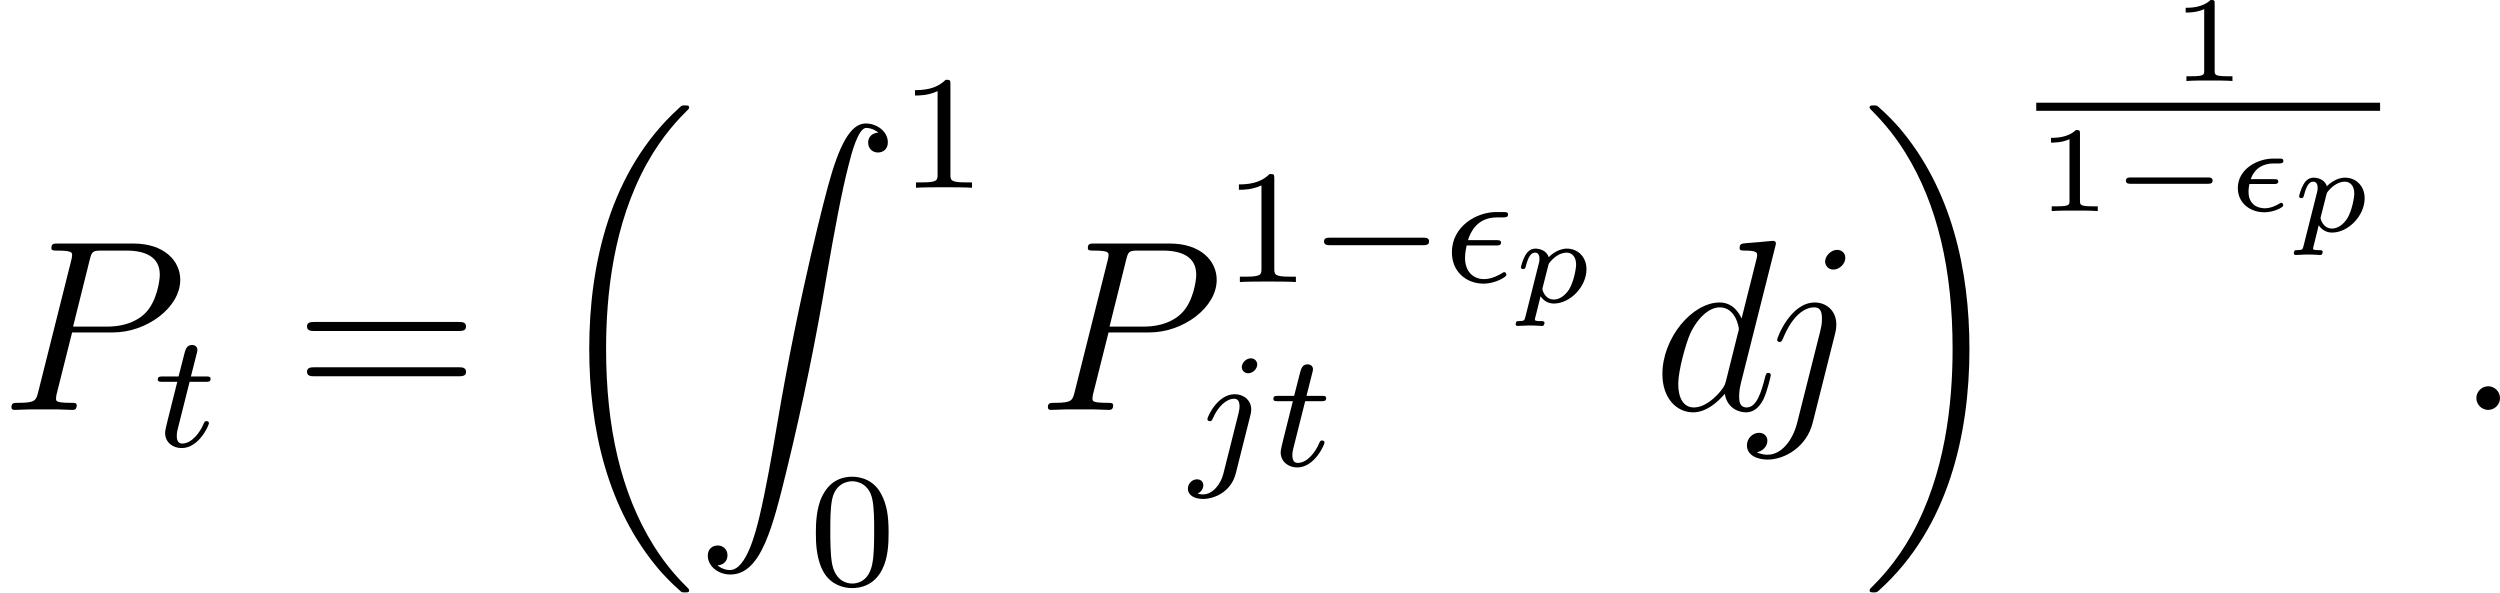
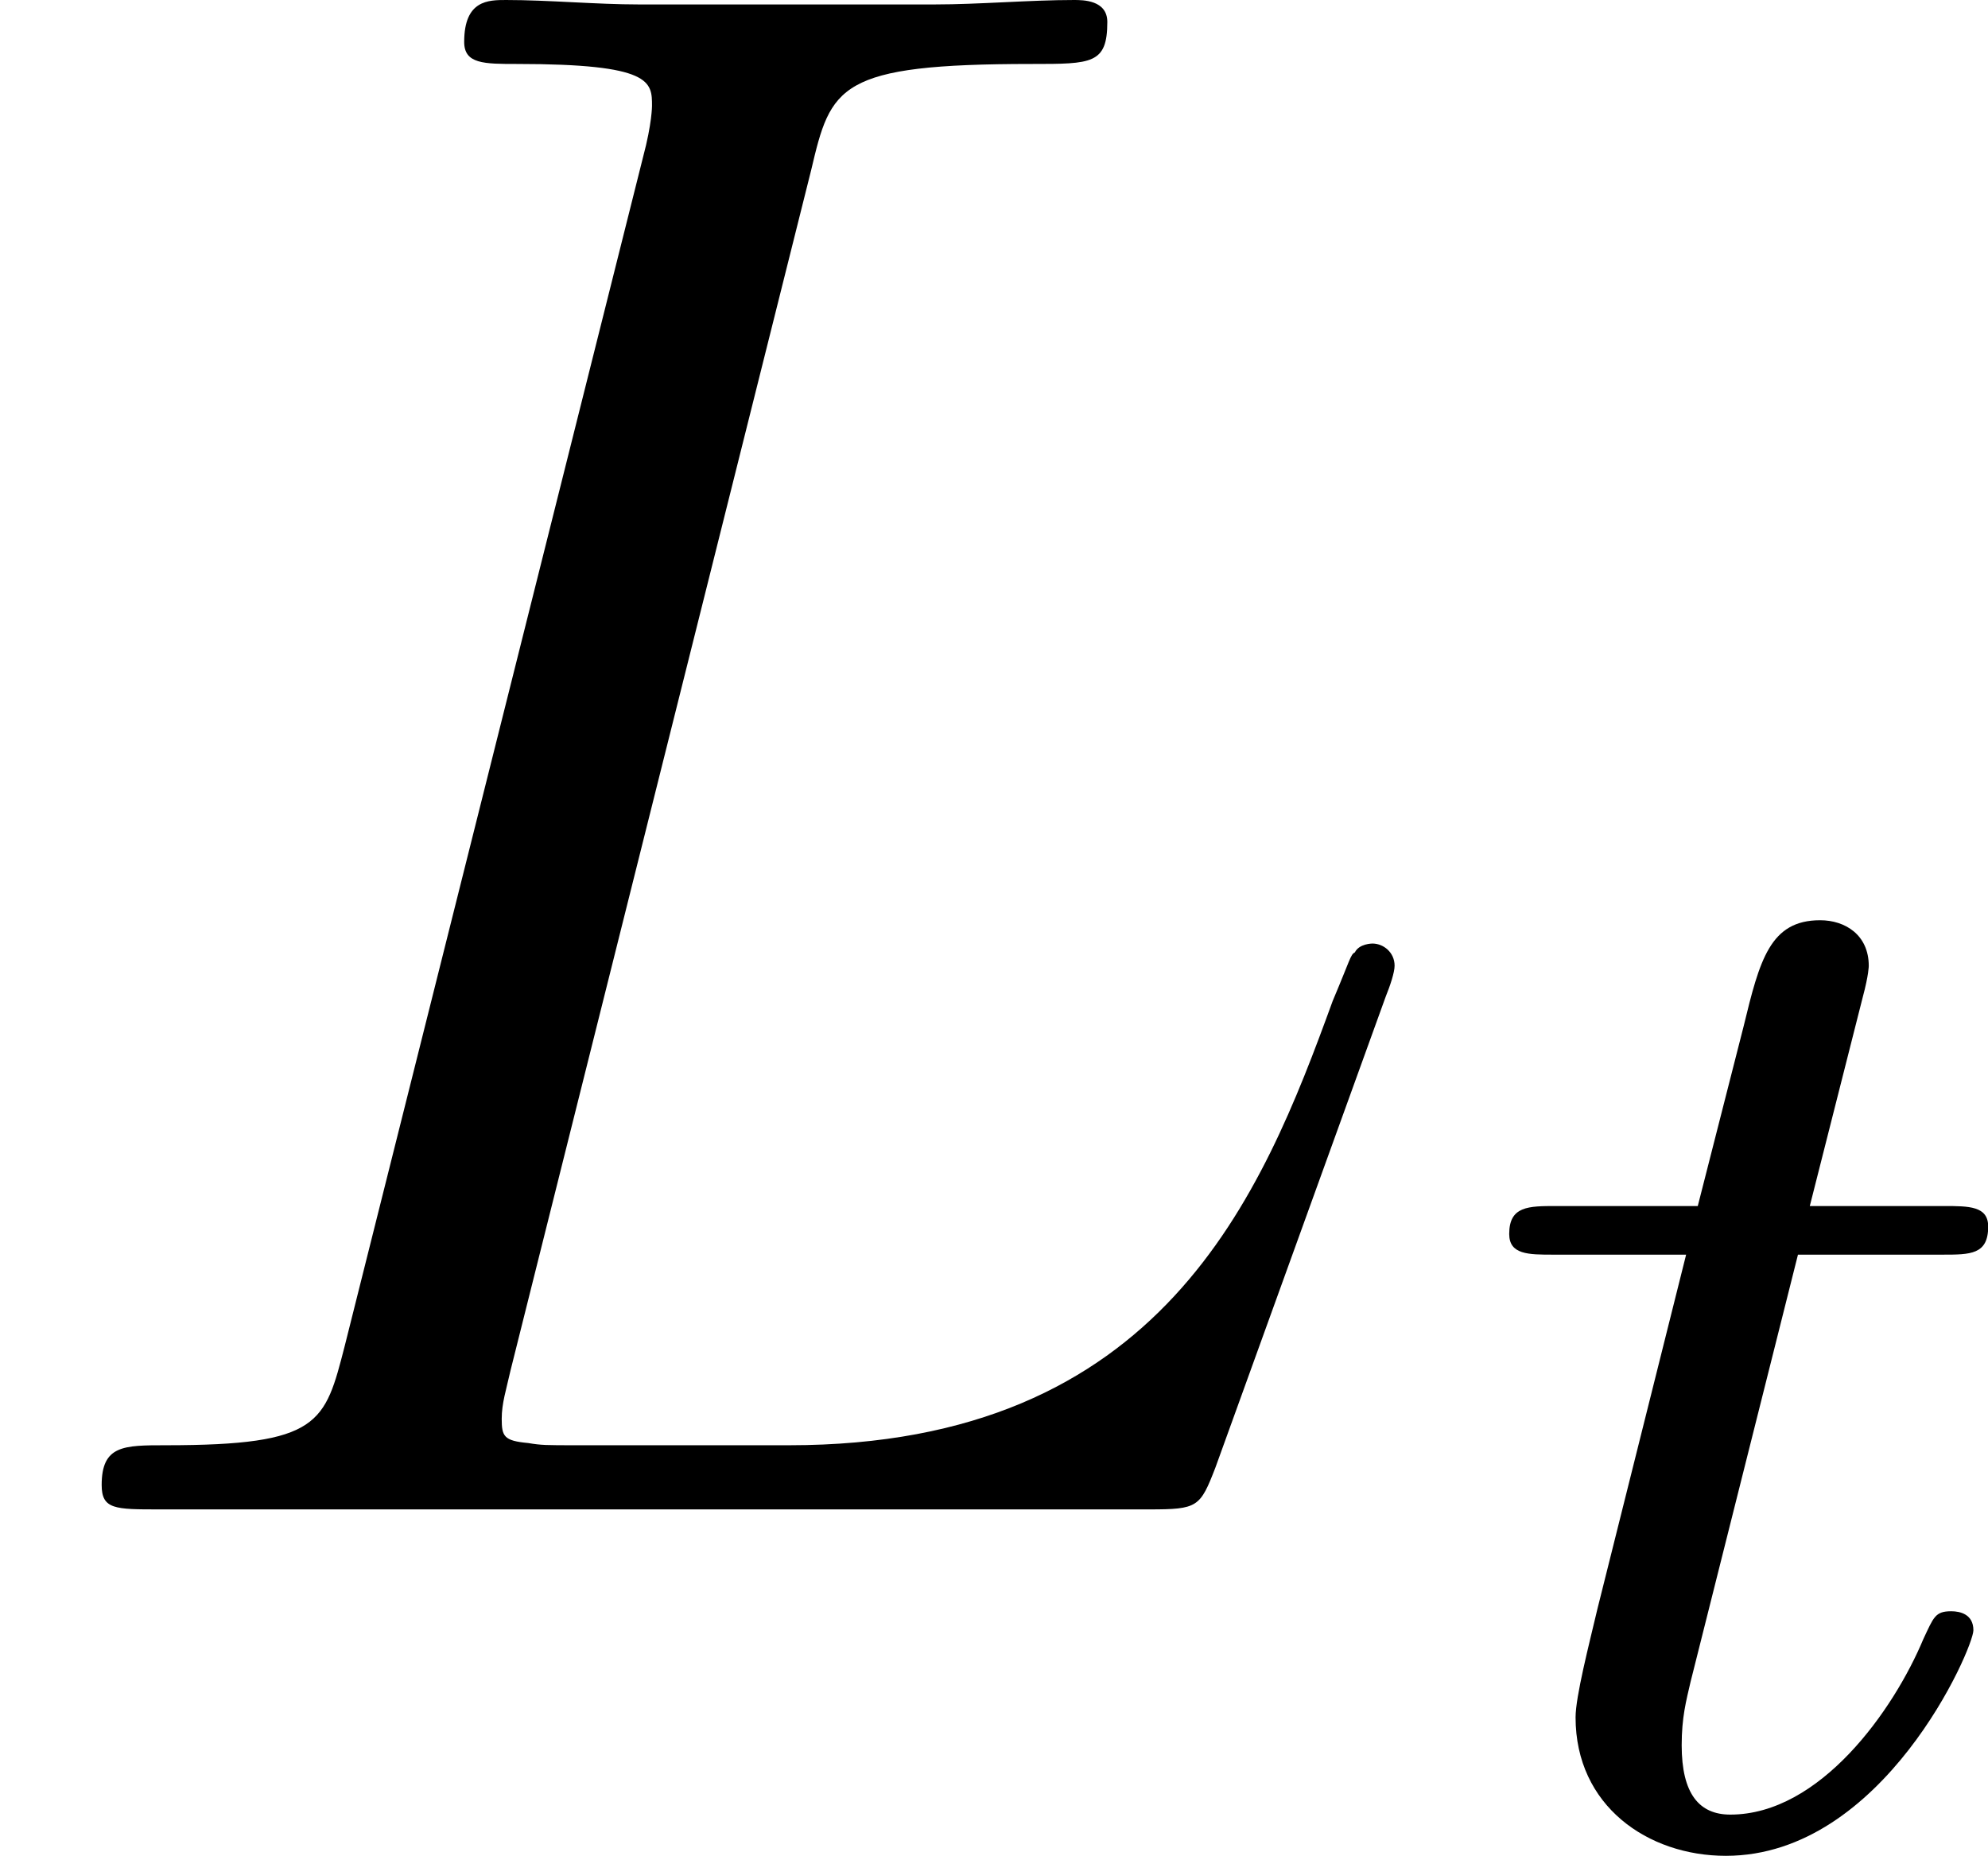
- <svg xmlns="http://www.w3.org/2000/svg" xmlns:xlink="http://www.w3.org/1999/xlink" version="1.1" width="122.701pt" height="29.075pt" viewBox="161.352 586.353 122.701 29.075">
+ <svg xmlns="http://www.w3.org/2000/svg" xmlns:xlink="http://www.w3.org/1999/xlink" version="1.1" width="10.754pt" height="10.038pt" viewBox="34.67 262.617 10.754 10.038">
  <defs>
-     <path id="g13-0" d="M5.003-1.494C5.003-1.65 4.854-1.65 4.77-1.65H.98C.897-1.65 .747-1.65 .747-1.494S.897-1.339 .98-1.339H4.77C4.854-1.339 5.003-1.339 5.003-1.494Z" />
-     <path id="g19-49" d="M3.019 0V-.233H2.762C2.146-.233 2.146-.311 2.146-.508V-3.796C2.146-3.975 2.122-3.975 1.943-3.975C1.548-3.593 .938-3.593 .723-3.593V-3.359C.879-3.359 1.273-3.359 1.632-3.527V-.508C1.632-.311 1.632-.233 1.016-.233H.759V0C1.088-.024 1.554-.024 1.889-.024S2.69-.024 3.019 0Z" />
-     <path id="g14-0" d="M5.866-1.993C5.866-2.176 5.691-2.176 5.579-2.176H.996C.885-2.176 .709-2.176 .709-1.993S.885-1.809 .996-1.809H5.579C5.691-1.809 5.866-1.809 5.866-1.993Z" />
-     <path id="g16-15" d="M2.714-.275C2.714-.335 2.678-.406 2.618-.406C2.6-.406 2.588-.406 2.523-.365C2.343-.257 2.086-.137 1.805-.137C1.53-.137 1.01-.263 1.01-.95C1.01-.998 1.01-1.118 1.052-1.327H2.254C2.343-1.327 2.469-1.327 2.469-1.453C2.469-1.566 2.361-1.566 2.254-1.566H1.118C1.321-2.134 1.763-2.337 2.242-2.337H2.499C2.594-2.337 2.72-2.337 2.72-2.463C2.72-2.576 2.63-2.576 2.517-2.576H2.23C1.447-2.576 .484-2.062 .484-1.13C.484-.406 1.07 .06 1.793 .06C2.23 .06 2.714-.173 2.714-.275Z" />
-     <path id="g16-112" d="M3.581-1.62C3.581-2.242 3.144-2.636 2.618-2.636C2.134-2.636 1.757-2.248 1.728-2.212C1.62-2.564 1.249-2.636 1.076-2.636C.801-2.636 .658-2.439 .58-2.307C.436-2.056 .365-1.745 .365-1.722C.365-1.656 .418-1.632 .472-1.632C.568-1.632 .574-1.674 .604-1.769C.729-2.266 .873-2.439 1.058-2.439C1.273-2.439 1.273-2.194 1.273-2.134C1.273-2.032 1.267-2.014 1.255-1.961L.58 .723C.538 .879 .532 .921 .275 .921C.197 .921 .161 .921 .137 .956C.126 .98 .102 1.058 .102 1.076C.108 1.094 .114 1.16 .197 1.16C.365 1.16 .562 1.136 .735 1.136C.843 1.136 .956 1.142 1.064 1.142C1.166 1.142 1.285 1.16 1.387 1.16C1.423 1.16 1.465 1.16 1.488 1.118C1.5 1.1 1.524 1.028 1.524 1.004C1.506 .921 1.447 .921 1.345 .921C1.201 .921 1.046 .921 1.046 .849C1.046 .819 1.088 .664 1.112 .574L1.327-.299C1.47-.084 1.692 .06 1.985 .06C2.774 .06 3.581-.765 3.581-1.62ZM3.072-1.853C3.072-1.65 2.953-.986 2.72-.622C2.517-.311 2.236-.137 1.985-.137C1.536-.137 1.417-.604 1.417-.652C1.417-.681 1.429-.717 1.435-.741L1.704-1.799C1.733-1.901 1.733-1.913 1.841-2.032C2.032-2.248 2.319-2.439 2.6-2.439C2.887-2.439 3.072-2.218 3.072-1.853Z" />
-     <path id="g20-48" d="M3.897-2.542C3.897-3.395 3.81-3.913 3.547-4.423C3.196-5.125 2.55-5.3 2.112-5.3C1.108-5.3 .741-4.551 .63-4.328C.343-3.746 .327-2.957 .327-2.542C.327-2.016 .351-1.211 .733-.574C1.1 .016 1.69 .167 2.112 .167C2.495 .167 3.18 .048 3.579-.741C3.873-1.315 3.897-2.024 3.897-2.542ZM3.188-2.638C3.188-2.168 3.188-1.451 3.092-1.004C2.925-.167 2.375-.056 2.112-.056C1.841-.056 1.291-.183 1.124-1.02C1.036-1.474 1.036-2.224 1.036-2.638C1.036-3.188 1.036-3.746 1.124-4.184C1.291-4.997 1.913-5.077 2.112-5.077C2.383-5.077 2.933-4.941 3.092-4.216C3.188-3.778 3.188-3.18 3.188-2.638Z" />
-     <path id="g20-49" d="M3.563 0V-.263H3.284C2.527-.263 2.503-.359 2.503-.654V-5.077C2.503-5.292 2.487-5.3 2.271-5.3C1.945-4.981 1.522-4.79 .765-4.79V-4.527C.98-4.527 1.411-4.527 1.873-4.742V-.654C1.873-.359 1.849-.263 1.092-.263H.813V0C1.14-.024 1.825-.024 2.184-.024S3.236-.024 3.563 0Z" />
-     <path id="g28-18" d="M6.974 23.402C6.974 23.362 6.954 23.342 6.934 23.313C6.565 22.944 5.898 22.276 5.23 21.2C3.626 18.63 2.899 15.392 2.899 11.557C2.899 8.877 3.258 5.42 4.902 2.451C5.689 1.036 6.506 .219 6.944-.219C6.974-.249 6.974-.269 6.974-.299C6.974-.399 6.904-.399 6.765-.399S6.605-.399 6.456-.249C3.118 2.79 2.072 7.352 2.072 11.547C2.072 15.462 2.969 19.407 5.499 22.386C5.699 22.615 6.077 23.024 6.486 23.382C6.605 23.502 6.625 23.502 6.765 23.502S6.974 23.502 6.974 23.402Z" />
-     <path id="g28-19" d="M5.25 11.557C5.25 7.641 4.354 3.696 1.823 .717C1.624 .488 1.245 .08 .837-.279C.717-.399 .697-.399 .558-.399C.438-.399 .349-.399 .349-.299C.349-.259 .389-.219 .408-.199C.757 .159 1.425 .827 2.092 1.903C3.696 4.473 4.423 7.711 4.423 11.547C4.423 14.227 4.065 17.684 2.421 20.653C1.634 22.067 .807 22.894 .389 23.313C.369 23.342 .349 23.372 .349 23.402C.349 23.502 .438 23.502 .558 23.502C.697 23.502 .717 23.502 .867 23.352C4.204 20.314 5.25 15.751 5.25 11.557Z" />
-     <path id="g28-90" d="M9.395 .927C9.395 .389 8.857 0 8.309 0C7.552 0 6.994 1.086 6.446 3.118C6.416 3.228 5.061 8.229 3.965 14.745C3.706 16.269 3.417 17.933 3.088 19.318C2.909 20.045 2.451 21.918 1.644 21.918C1.285 21.918 1.036 21.689 1.036 21.689C1.355 21.669 1.524 21.45 1.524 21.2C1.524 20.872 1.275 20.712 1.046 20.712C.807 20.712 .558 20.862 .558 21.21C.558 21.719 1.056 22.137 1.664 22.137C3.178 22.137 3.746 19.806 4.453 16.917C5.22 13.768 5.868 10.59 6.406 7.392C6.775 5.27 7.143 3.278 7.482 1.993C7.601 1.504 7.94 .219 8.329 .219C8.638 .219 8.887 .408 8.927 .448C8.598 .468 8.428 .687 8.428 .936C8.428 1.265 8.677 1.425 8.907 1.425C9.146 1.425 9.395 1.275 9.395 .927Z" />
-     <path id="g21-61" d="M8.452-4.089C8.452-4.316 8.249-4.316 8.07-4.316H1.028C.861-4.316 .646-4.316 .646-4.101C.646-3.873 .849-3.873 1.028-3.873H8.07C8.237-3.873 8.452-3.873 8.452-4.089ZM8.452-1.865C8.452-2.092 8.249-2.092 8.07-2.092H1.028C.861-2.092 .646-2.092 .646-1.877C.646-1.65 .849-1.65 1.028-1.65H8.07C8.237-1.65 8.452-1.65 8.452-1.865Z" />
-     <path id="g17-15" d="M3.076-.351C3.076-.351 3.068-.486 2.973-.486C2.941-.486 2.925-.478 2.893-.454C2.75-.367 2.383-.143 1.977-.143C1.498-.143 1.044-.462 1.044-1.188C1.044-1.227 1.044-1.451 1.124-1.793H2.542C2.67-1.793 2.813-1.793 2.813-1.929C2.813-2.056 2.71-2.056 2.566-2.056H1.188C1.307-2.431 1.626-3.172 2.614-3.172H2.885C3.029-3.172 3.156-3.172 3.156-3.316C3.156-3.435 3.045-3.435 2.901-3.435H2.582C1.586-3.435 .399-2.718 .399-1.459C.399-.518 1.092 .08 1.961 .08C2.503 .08 3.076-.239 3.076-.351Z" />
-     <path id="g17-106" d="M3.292-4.973C3.292-5.125 3.172-5.276 2.981-5.276C2.742-5.276 2.534-5.053 2.534-4.846C2.534-4.694 2.654-4.543 2.845-4.543C3.084-4.543 3.292-4.766 3.292-4.973ZM2.957-2.487C2.981-2.582 2.997-2.646 2.997-2.766C2.997-3.204 2.646-3.515 2.184-3.515C1.339-3.515 .845-2.399 .845-2.295C.845-2.224 .901-2.192 .964-2.192C1.052-2.192 1.06-2.216 1.116-2.335C1.355-2.885 1.761-3.292 2.16-3.292C2.327-3.292 2.423-3.18 2.423-2.917C2.423-2.805 2.399-2.694 2.375-2.582L1.626 .399C1.506 .885 1.116 1.403 .63 1.403C.502 1.403 .383 1.371 .367 1.363C.614 1.243 .646 1.028 .646 .956C.646 .765 .502 .662 .335 .662C.104 .662-.112 .861-.112 1.124C-.112 1.427 .183 1.626 .638 1.626C1.124 1.626 2 1.323 2.24 .367L2.957-2.487Z" />
    <path id="g17-116" d="M2.71-1.14C2.71-1.227 2.638-1.243 2.59-1.243C2.503-1.243 2.495-1.211 2.439-1.092C2.279-.709 1.881-.143 1.395-.143C1.227-.143 1.132-.255 1.132-.518C1.132-.669 1.156-.757 1.18-.861L1.761-3.172H2.542C2.694-3.172 2.79-3.172 2.79-3.324C2.79-3.435 2.686-3.435 2.55-3.435H1.825L2.112-4.567C2.144-4.686 2.144-4.734 2.144-4.734C2.144-4.902 2.016-4.981 1.881-4.981C1.61-4.981 1.554-4.766 1.467-4.407L1.219-3.435H.454C.303-3.435 .199-3.435 .199-3.284C.199-3.172 .303-3.172 .438-3.172H1.156L.677-1.259C.63-1.06 .558-.781 .558-.669C.558-.191 .948 .08 1.371 .08C2.224 .08 2.71-1.044 2.71-1.14Z" />
-     <path id="g18-58" d="M2.2-.574C2.2-.921 1.913-1.16 1.626-1.16C1.279-1.16 1.04-.873 1.04-.586C1.04-.239 1.327 0 1.614 0C1.961 0 2.2-.287 2.2-.574Z" />
-     <path id="g18-80" d="M8.847-6.384C8.847-7.317 8.058-8.165 6.551-8.165H2.857C2.63-8.165 2.523-8.165 2.523-7.938C2.523-7.819 2.63-7.819 2.809-7.819C3.539-7.819 3.539-7.723 3.539-7.592C3.539-7.592 3.539-7.496 3.491-7.317L1.877-.885C1.769-.466 1.745-.347 .909-.347C.681-.347 .562-.347 .562-.132C.562 0 .669 0 .741 0C.968 0 1.207-.024 1.435-.024H2.833C3.061-.024 3.312 0 3.539 0C3.634 0 3.766 0 3.766-.227C3.766-.347 3.658-.347 3.479-.347C2.762-.347 2.75-.43 2.75-.55C2.75-.61 2.762-.693 2.774-.753L3.539-3.802H5.547C7.197-3.802 8.847-5.021 8.847-6.384ZM7.843-6.635C7.843-6.324 7.687-5.308 7.137-4.758C6.934-4.543 6.36-4.089 5.272-4.089H3.587L4.4-7.352C4.507-7.795 4.555-7.819 5.021-7.819H6.205C7.101-7.819 7.843-7.532 7.843-6.635Z" />
-     <path id="g18-100" d="M5.798-1.71C5.798-1.769 5.75-1.817 5.679-1.817C5.571-1.817 5.559-1.757 5.511-1.578C5.332-.873 5.105-.12 4.615-.12C4.268-.12 4.244-.43 4.244-.669C4.244-.717 4.244-.968 4.328-1.303L6.013-7.998C6.025-8.046 6.049-8.118 6.049-8.177C6.049-8.297 5.906-8.297 5.906-8.297S5.308-8.249 5.248-8.237C5.045-8.225 4.866-8.201 4.651-8.189C4.352-8.165 4.268-8.153 4.268-7.938C4.268-7.819 4.364-7.819 4.531-7.819C5.117-7.819 5.129-7.711 5.129-7.592C5.129-7.52 5.105-7.424 5.093-7.388L4.364-4.483C4.232-4.794 3.909-5.272 3.288-5.272C1.937-5.272 .478-3.527 .478-1.757C.478-.574 1.172 .12 1.985 .12C2.642 .12 3.204-.395 3.539-.789C3.658-.084 4.22 .12 4.579 .12S5.224-.096 5.44-.526C5.631-.933 5.798-1.662 5.798-1.71ZM3.599-1.423C3.539-1.219 3.539-1.196 3.371-.968C3.108-.634 2.582-.12 2.02-.12C1.53-.12 1.255-.562 1.255-1.267C1.255-1.925 1.626-3.264 1.853-3.766C2.26-4.603 2.821-5.033 3.288-5.033C4.077-5.033 4.232-4.053 4.232-3.957C4.232-3.957 4.196-3.79 4.184-3.766L3.599-1.423Z" />
-     <path id="g18-106" d="M4.184-3.79C4.232-3.981 4.232-4.148 4.232-4.196C4.232-4.89 3.718-5.272 3.18-5.272C1.973-5.272 1.327-3.527 1.327-3.443C1.327-3.383 1.375-3.335 1.447-3.335C1.542-3.335 1.554-3.383 1.614-3.503C2.092-4.663 2.69-5.033 3.144-5.033C3.395-5.033 3.527-4.902 3.527-4.483C3.527-4.196 3.491-4.077 3.443-3.862L2.307 .646C2.08 1.53 1.518 2.2 .861 2.2C.813 2.2 .562 2.2 .335 2.08C.622 2.02 .849 1.793 .849 1.506C.849 1.315 .705 1.124 .442 1.124C.132 1.124-.155 1.387-.155 1.745C-.155 2.236 .371 2.439 .861 2.439C1.686 2.439 2.774 1.829 3.072 .634L4.184-3.79ZM4.674-7.46C4.674-7.759 4.423-7.855 4.28-7.855C3.957-7.855 3.682-7.544 3.682-7.281C3.682-7.101 3.826-6.886 4.089-6.886C4.364-6.886 4.674-7.149 4.674-7.46Z" />
+     <path id="g18-76" d="M7.544-2.941C7.544-3.013 7.484-3.061 7.424-3.061C7.424-3.061 7.352-3.061 7.329-3.013C7.305-3.001 7.305-2.977 7.209-2.75C6.826-1.698 6.288-.347 4.268-.347H3.12C2.953-.347 2.929-.347 2.857-.359C2.726-.371 2.714-.395 2.714-.49C2.714-.574 2.738-.646 2.762-.753L4.388-7.245C4.495-7.699 4.531-7.819 5.583-7.819C5.906-7.819 5.99-7.819 5.99-8.046C5.99-8.165 5.858-8.165 5.81-8.165C5.571-8.165 5.296-8.141 5.057-8.141H3.455C3.228-8.141 2.965-8.165 2.738-8.165C2.642-8.165 2.511-8.165 2.511-7.938C2.511-7.819 2.618-7.819 2.798-7.819C3.527-7.819 3.527-7.723 3.527-7.592C3.527-7.592 3.527-7.496 3.479-7.317L1.865-.885C1.757-.466 1.733-.347 .897-.347C.669-.347 .55-.347 .55-.132C.55 0 .622 0 .861 0H6.217C6.48 0 6.492-.012 6.575-.227L7.496-2.774C7.52-2.833 7.544-2.905 7.544-2.941Z" />
  </defs>
  <g id="page1">
-     <use x="161.352" y="606.471" xlink:href="#g18-80" />
-     <use x="168.897" y="608.265" xlink:href="#g17-116" />
-     <use x="175.774" y="606.471" xlink:href="#g21-61" />
-     <use x="188.2" y="591.926" xlink:href="#g28-18" />
-     <use x="195.533" y="592.413" xlink:href="#g28-90" />
-     <use x="205.496" y="595.568" xlink:href="#g20-49" />
-     <use x="201.068" y="615.05" xlink:href="#g20-48" />
-     <use x="212.221" y="606.471" xlink:href="#g18-80" />
-     <use x="221.392" y="600.195" xlink:href="#g20-49" />
-     <use x="225.626" y="600.195" xlink:href="#g14-0" />
-     <use x="232.212" y="600.195" xlink:href="#g17-15" />
-     <use x="235.636" y="601.191" xlink:href="#g16-112" />
-     <use x="219.766" y="609.216" xlink:href="#g17-106" />
-     <use x="223.65" y="609.216" xlink:href="#g17-116" />
-     <use x="242.465" y="606.471" xlink:href="#g18-100" />
-     <use x="247.247" y="606.471" xlink:href="#g18-106" />
-     <use x="252.763" y="591.926" xlink:href="#g28-19" />
-     <use x="267.903" y="590.328" xlink:href="#g19-49" />
-     <rect x="261.292" y="591.394" height=".398" width="16.876" />
-     <use x="261.292" y="596.712" xlink:href="#g19-49" />
-     <use x="264.945" y="596.712" xlink:href="#g13-0" />
-     <use x="270.701" y="596.712" xlink:href="#g16-15" />
-     <use x="273.829" y="597.708" xlink:href="#g16-112" />
-     <use x="281.853" y="606.471" xlink:href="#g18-58" />
+     <use x="34.67" y="270.782" xlink:href="#g18-76" />
+     <use x="42.635" y="272.576" xlink:href="#g17-116" />
  </g>
</svg>
